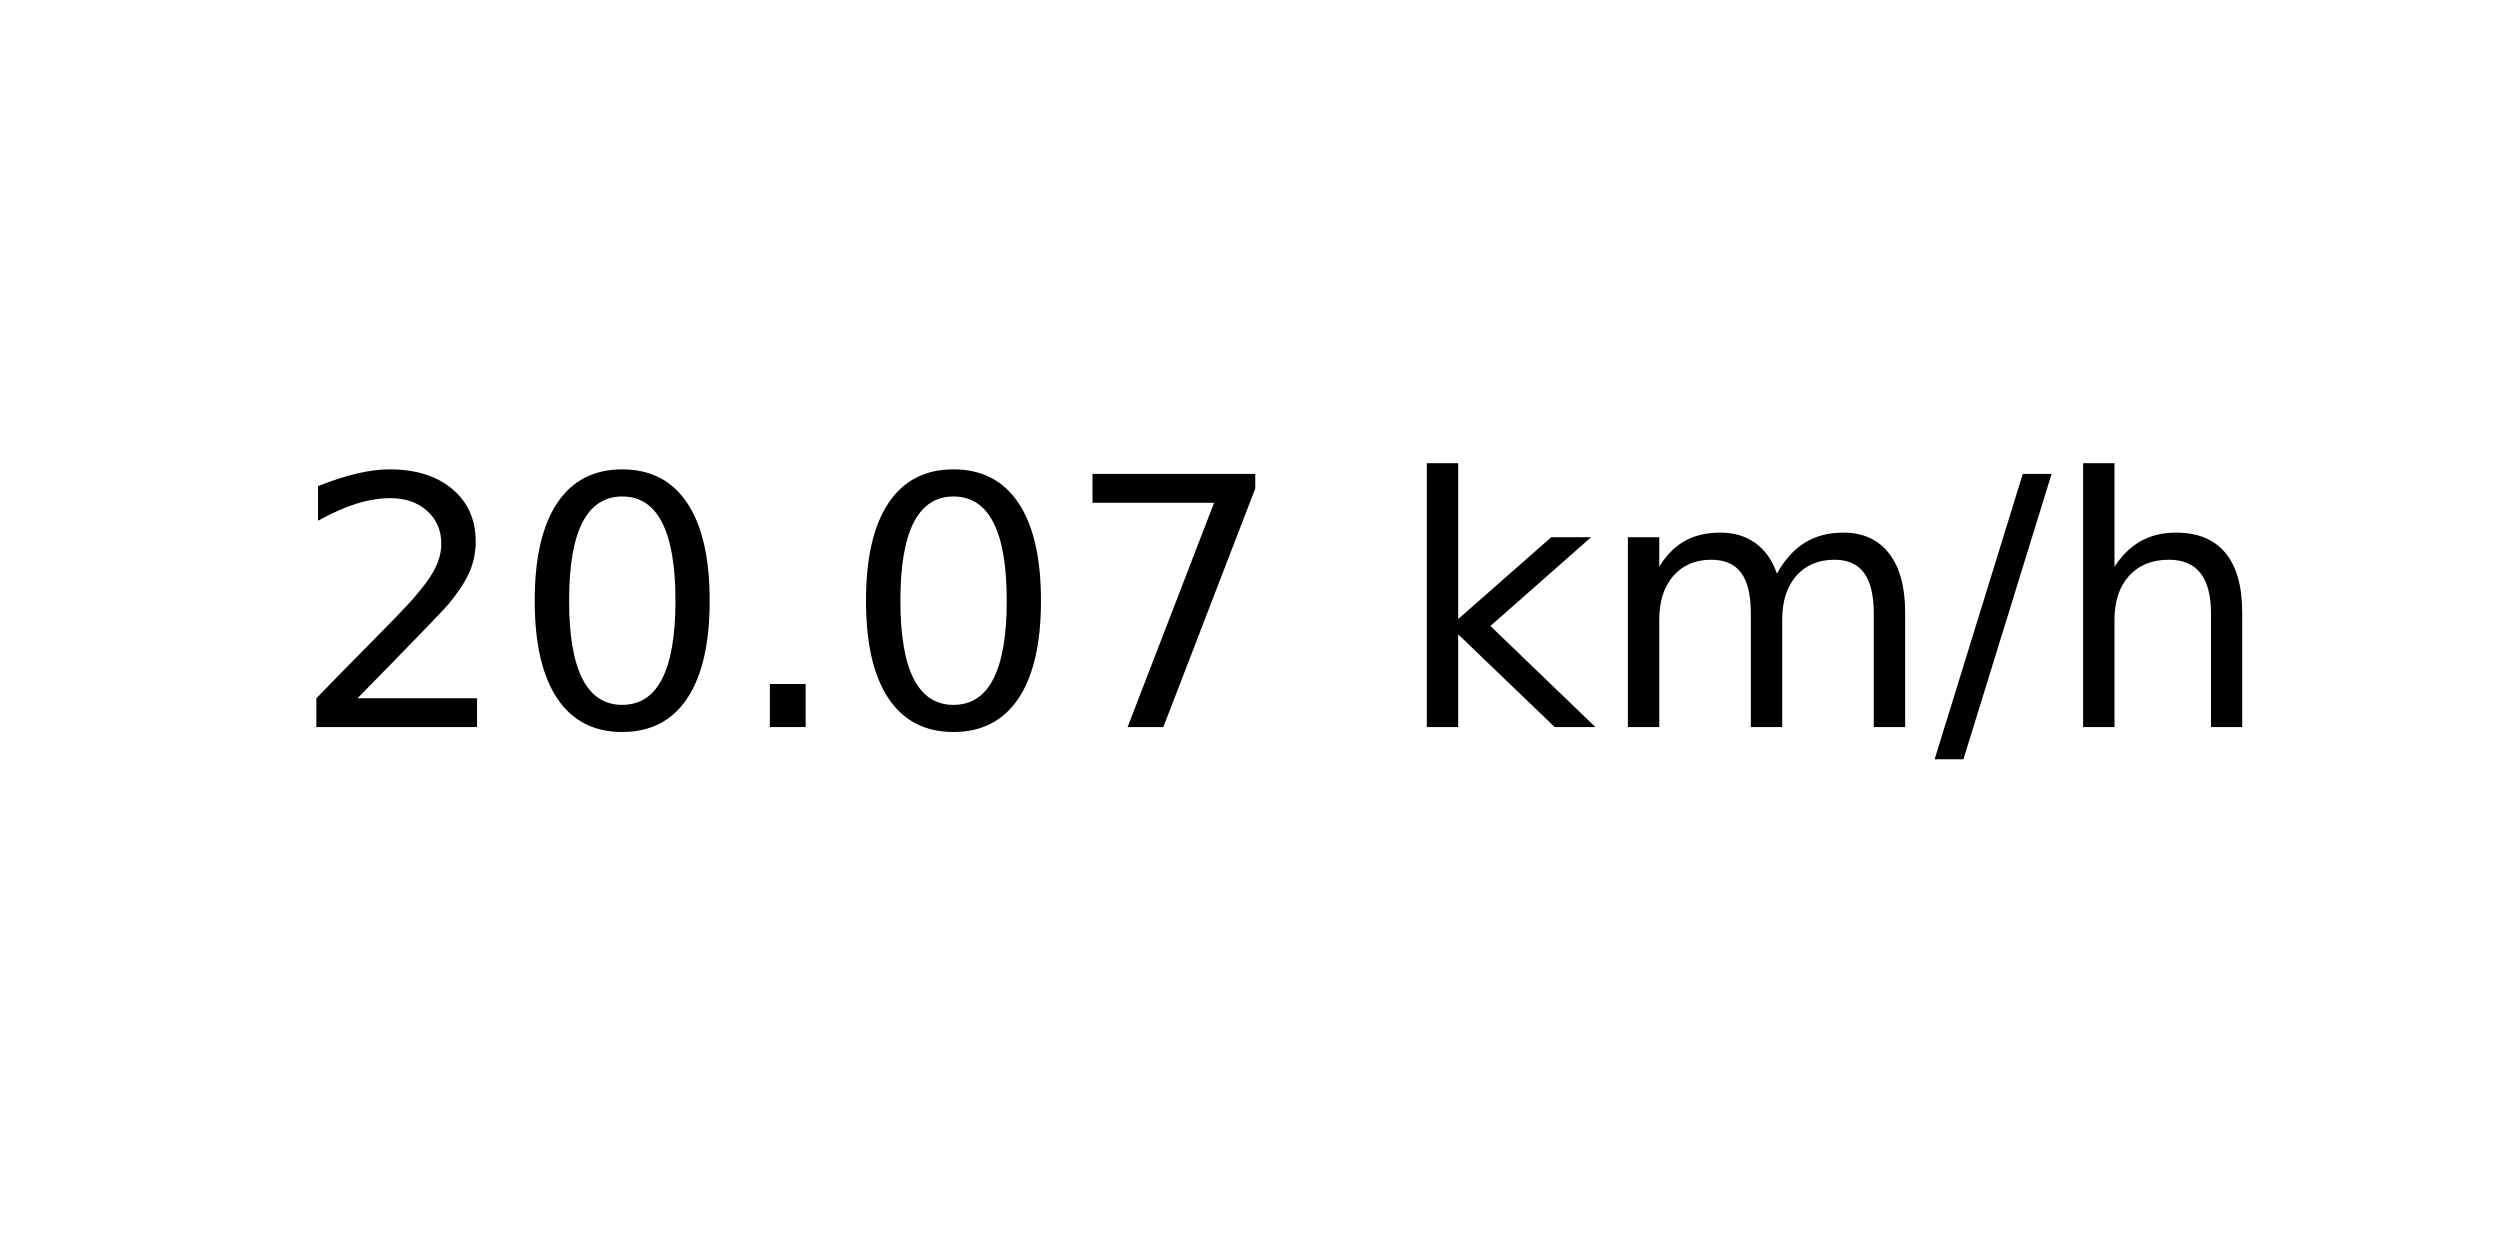
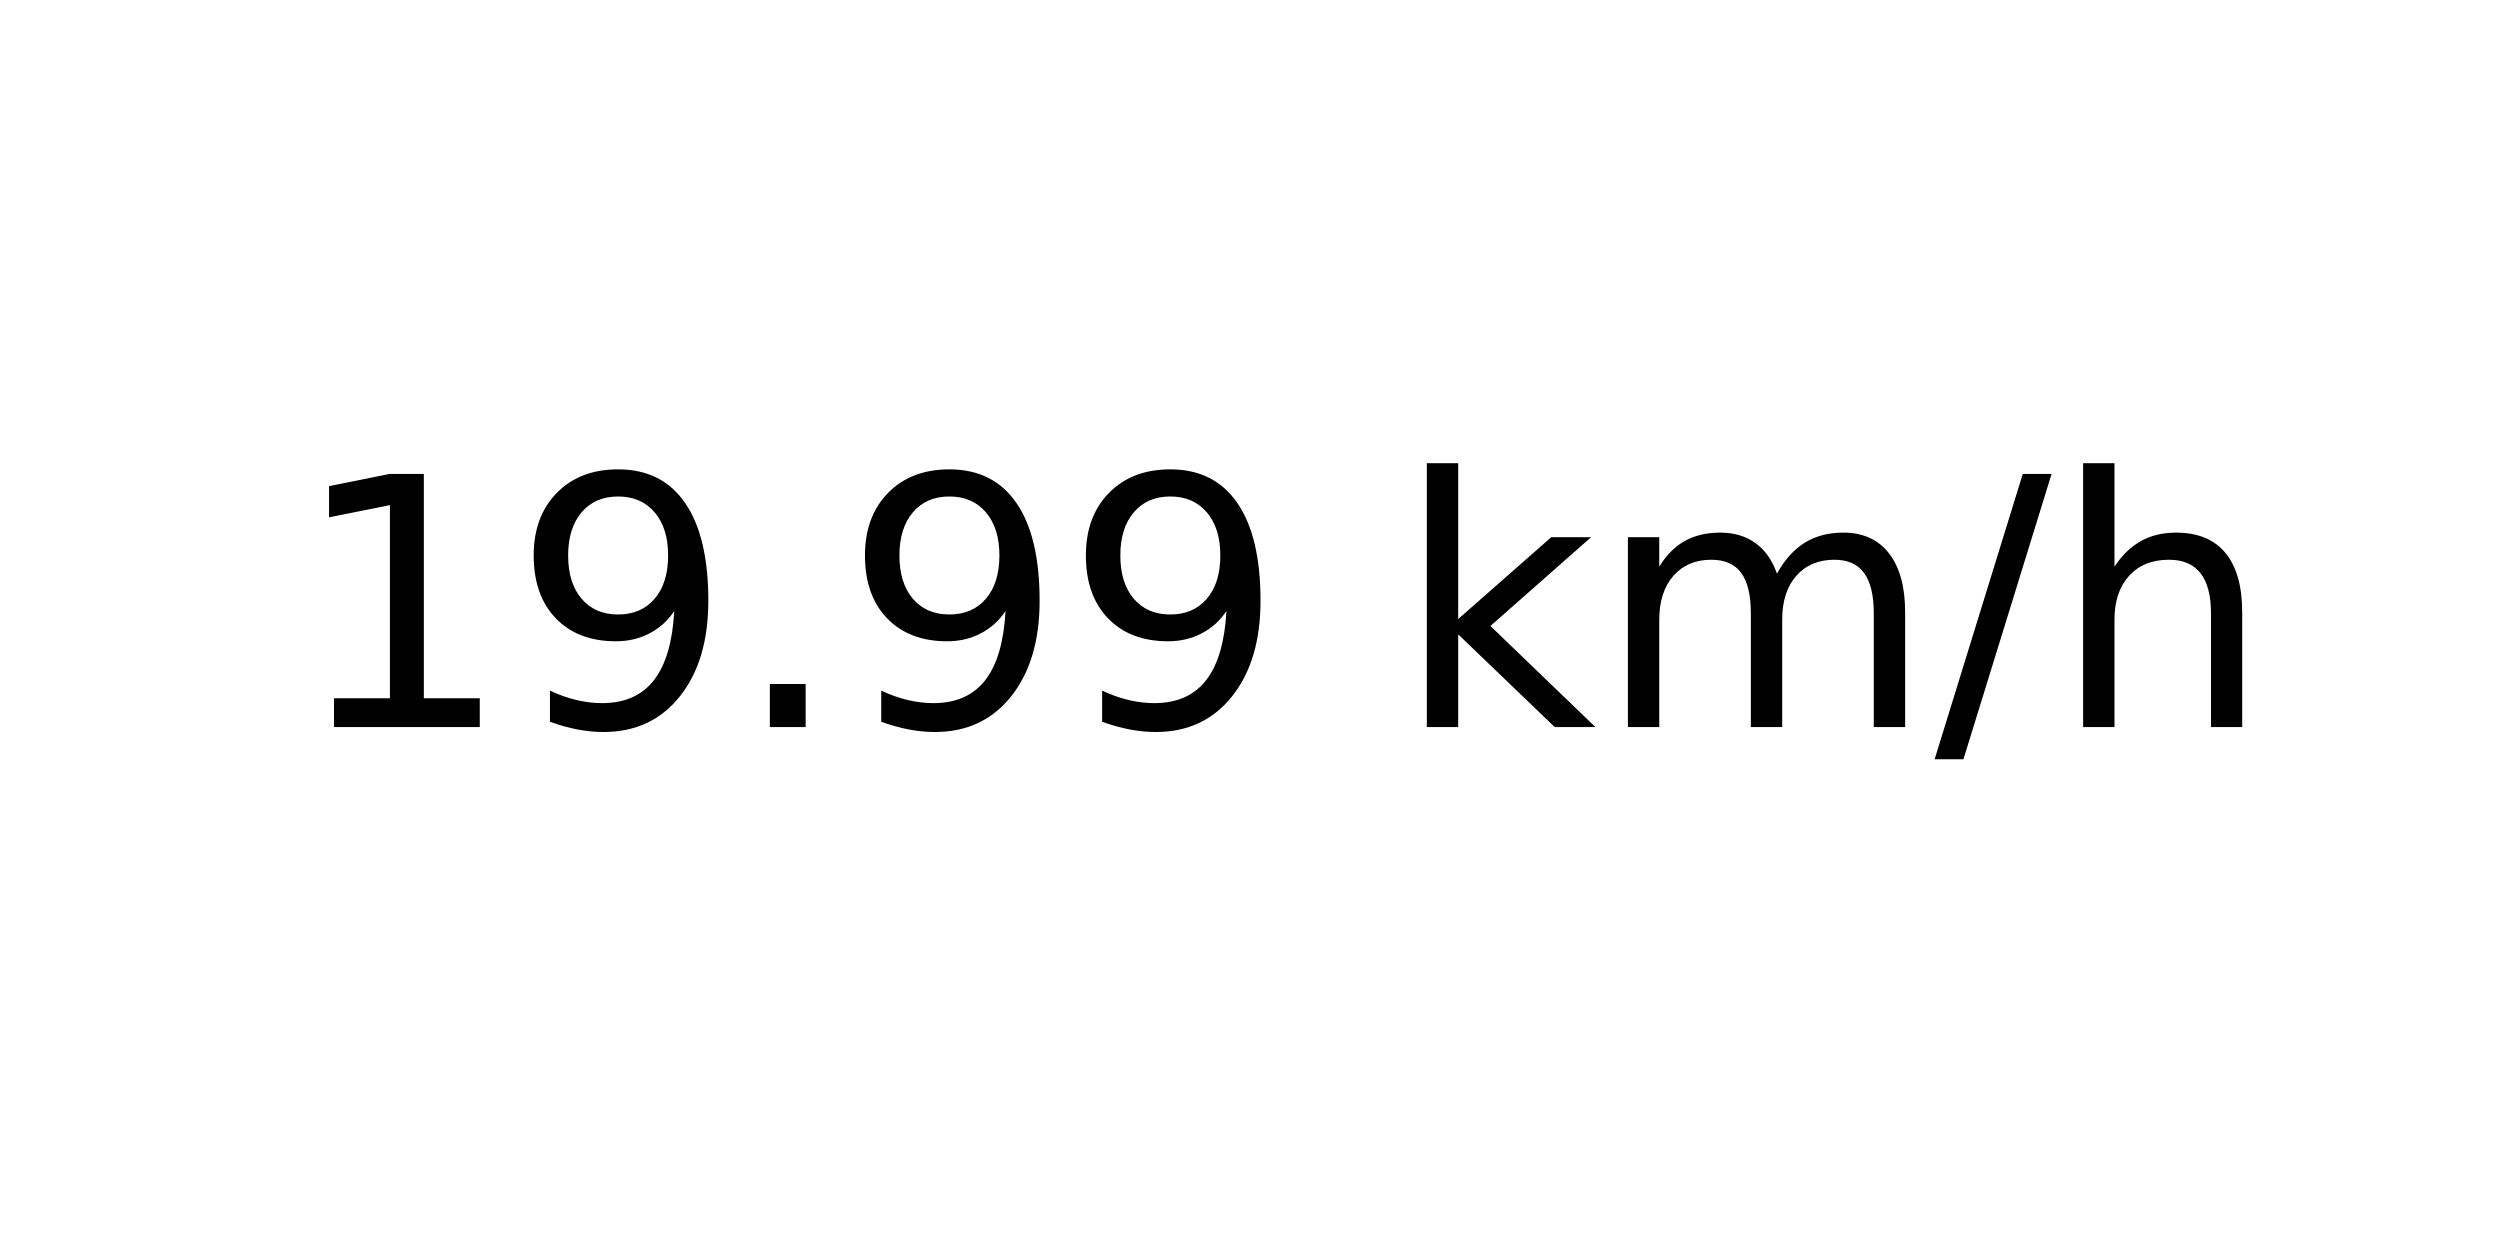
<svg xmlns="http://www.w3.org/2000/svg" xmlns:xlink="http://www.w3.org/1999/xlink" width="72pt" height="36pt" viewBox="0 0 72 36" version="1.1">
  <defs>
    <style type="text/css">*{stroke-linejoin: round; stroke-linecap: butt}</style>
  </defs>
  <g id="figure_1">
    <g id="axes_1">
      <g id="text_1">
        <g transform="translate(8.378125 20.93937) scale(0.1 -0.1)">
          <defs>
-             <path id="DejaVuSans-32" d="M 1228 531  L 3431 531  L 3431 0  L 469 0  L 469 531  Q 828 903 1448 1529  Q 2069 2156 2228 2338  Q 2531 2678 2651 2914  Q 2772 3150 2772 3378  Q 2772 3750 2511 3984  Q 2250 4219 1831 4219  Q 1534 4219 1204 4116  Q 875 4013 500 3803  L 500 4441  Q 881 4594 1212 4672  Q 1544 4750 1819 4750  Q 2544 4750 2975 4387  Q 3406 4025 3406 3419  Q 3406 3131 3298 2873  Q 3191 2616 2906 2266  Q 2828 2175 2409 1742  Q 1991 1309 1228 531  z " transform="scale(0.015625)" />
-             <path id="DejaVuSans-30" d="M 2034 4250  Q 1547 4250 1301 3770  Q 1056 3291 1056 2328  Q 1056 1369 1301 889  Q 1547 409 2034 409  Q 2525 409 2770 889  Q 3016 1369 3016 2328  Q 3016 3291 2770 3770  Q 2525 4250 2034 4250  z M 2034 4750  Q 2819 4750 3233 4129  Q 3647 3509 3647 2328  Q 3647 1150 3233 529  Q 2819 -91 2034 -91  Q 1250 -91 836 529  Q 422 1150 422 2328  Q 422 3509 836 4129  Q 1250 4750 2034 4750  z " transform="scale(0.015625)" />
+             <path id="DejaVuSans-31" d="M 794 531  L 1825 531  L 1825 4091  L 703 3866  L 703 4441  L 1819 4666  L 2450 4666  L 2450 531  L 3481 531  L 3481 0  L 794 0  L 794 531  z " transform="scale(0.015625)" />
+             <path id="DejaVuSans-39" d="M 703 97  L 703 672  Q 941 559 1184 500  Q 1428 441 1663 441  Q 2288 441 2617 861  Q 2947 1281 2994 2138  Q 2813 1869 2534 1725  Q 2256 1581 1919 1581  Q 1219 1581 811 2004  Q 403 2428 403 3163  Q 403 3881 828 4315  Q 1253 4750 1959 4750  Q 2769 4750 3195 4129  Q 3622 3509 3622 2328  Q 3622 1225 3098 567  Q 2575 -91 1691 -91  Q 1453 -91 1209 -44  Q 966 3 703 97  z M 1959 2075  Q 2384 2075 2632 2365  Q 2881 2656 2881 3163  Q 2881 3666 2632 3958  Q 2384 4250 1959 4250  Q 1534 4250 1286 3958  Q 1038 3666 1038 3163  Q 1038 2656 1286 2365  Q 1534 2075 1959 2075  z " transform="scale(0.015625)" />
            <path id="DejaVuSans-2e" d="M 684 794  L 1344 794  L 1344 0  L 684 0  L 684 794  z " transform="scale(0.015625)" />
-             <path id="DejaVuSans-37" d="M 525 4666  L 3525 4666  L 3525 4397  L 1831 0  L 1172 0  L 2766 4134  L 525 4134  L 525 4666  z " transform="scale(0.015625)" />
            <path id="DejaVuSans-20" transform="scale(0.015625)" />
            <path id="DejaVuSans-6b" d="M 581 4863  L 1159 4863  L 1159 1991  L 2875 3500  L 3609 3500  L 1753 1863  L 3688 0  L 2938 0  L 1159 1709  L 1159 0  L 581 0  L 581 4863  z " transform="scale(0.015625)" />
            <path id="DejaVuSans-6d" d="M 3328 2828  Q 3544 3216 3844 3400  Q 4144 3584 4550 3584  Q 5097 3584 5394 3201  Q 5691 2819 5691 2113  L 5691 0  L 5113 0  L 5113 2094  Q 5113 2597 4934 2840  Q 4756 3084 4391 3084  Q 3944 3084 3684 2787  Q 3425 2491 3425 1978  L 3425 0  L 2847 0  L 2847 2094  Q 2847 2600 2669 2842  Q 2491 3084 2119 3084  Q 1678 3084 1418 2786  Q 1159 2488 1159 1978  L 1159 0  L 581 0  L 581 3500  L 1159 3500  L 1159 2956  Q 1356 3278 1631 3431  Q 1906 3584 2284 3584  Q 2666 3584 2933 3390  Q 3200 3197 3328 2828  z " transform="scale(0.015625)" />
            <path id="DejaVuSans-2f" d="M 1625 4666  L 2156 4666  L 531 -594  L 0 -594  L 1625 4666  z " transform="scale(0.015625)" />
            <path id="DejaVuSans-68" d="M 3513 2113  L 3513 0  L 2938 0  L 2938 2094  Q 2938 2591 2744 2837  Q 2550 3084 2163 3084  Q 1697 3084 1428 2787  Q 1159 2491 1159 1978  L 1159 0  L 581 0  L 581 4863  L 1159 4863  L 1159 2956  Q 1366 3272 1645 3428  Q 1925 3584 2291 3584  Q 2894 3584 3203 3211  Q 3513 2838 3513 2113  z " transform="scale(0.015625)" />
          </defs>
-           <use xlink:href="#DejaVuSans-32" />
-           <use xlink:href="#DejaVuSans-30" x="63.623" />
+           <use xlink:href="#DejaVuSans-31" />
+           <use xlink:href="#DejaVuSans-39" x="63.623" />
          <use xlink:href="#DejaVuSans-2e" x="127.246" />
-           <use xlink:href="#DejaVuSans-30" x="159.033" />
-           <use xlink:href="#DejaVuSans-37" x="222.656" />
+           <use xlink:href="#DejaVuSans-39" x="159.033" />
+           <use xlink:href="#DejaVuSans-39" x="222.656" />
          <use xlink:href="#DejaVuSans-20" x="286.279" />
          <use xlink:href="#DejaVuSans-6b" x="318.066" />
          <use xlink:href="#DejaVuSans-6d" x="375.977" />
          <use xlink:href="#DejaVuSans-2f" x="473.389" />
          <use xlink:href="#DejaVuSans-68" x="507.08" />
        </g>
      </g>
    </g>
  </g>
</svg>
